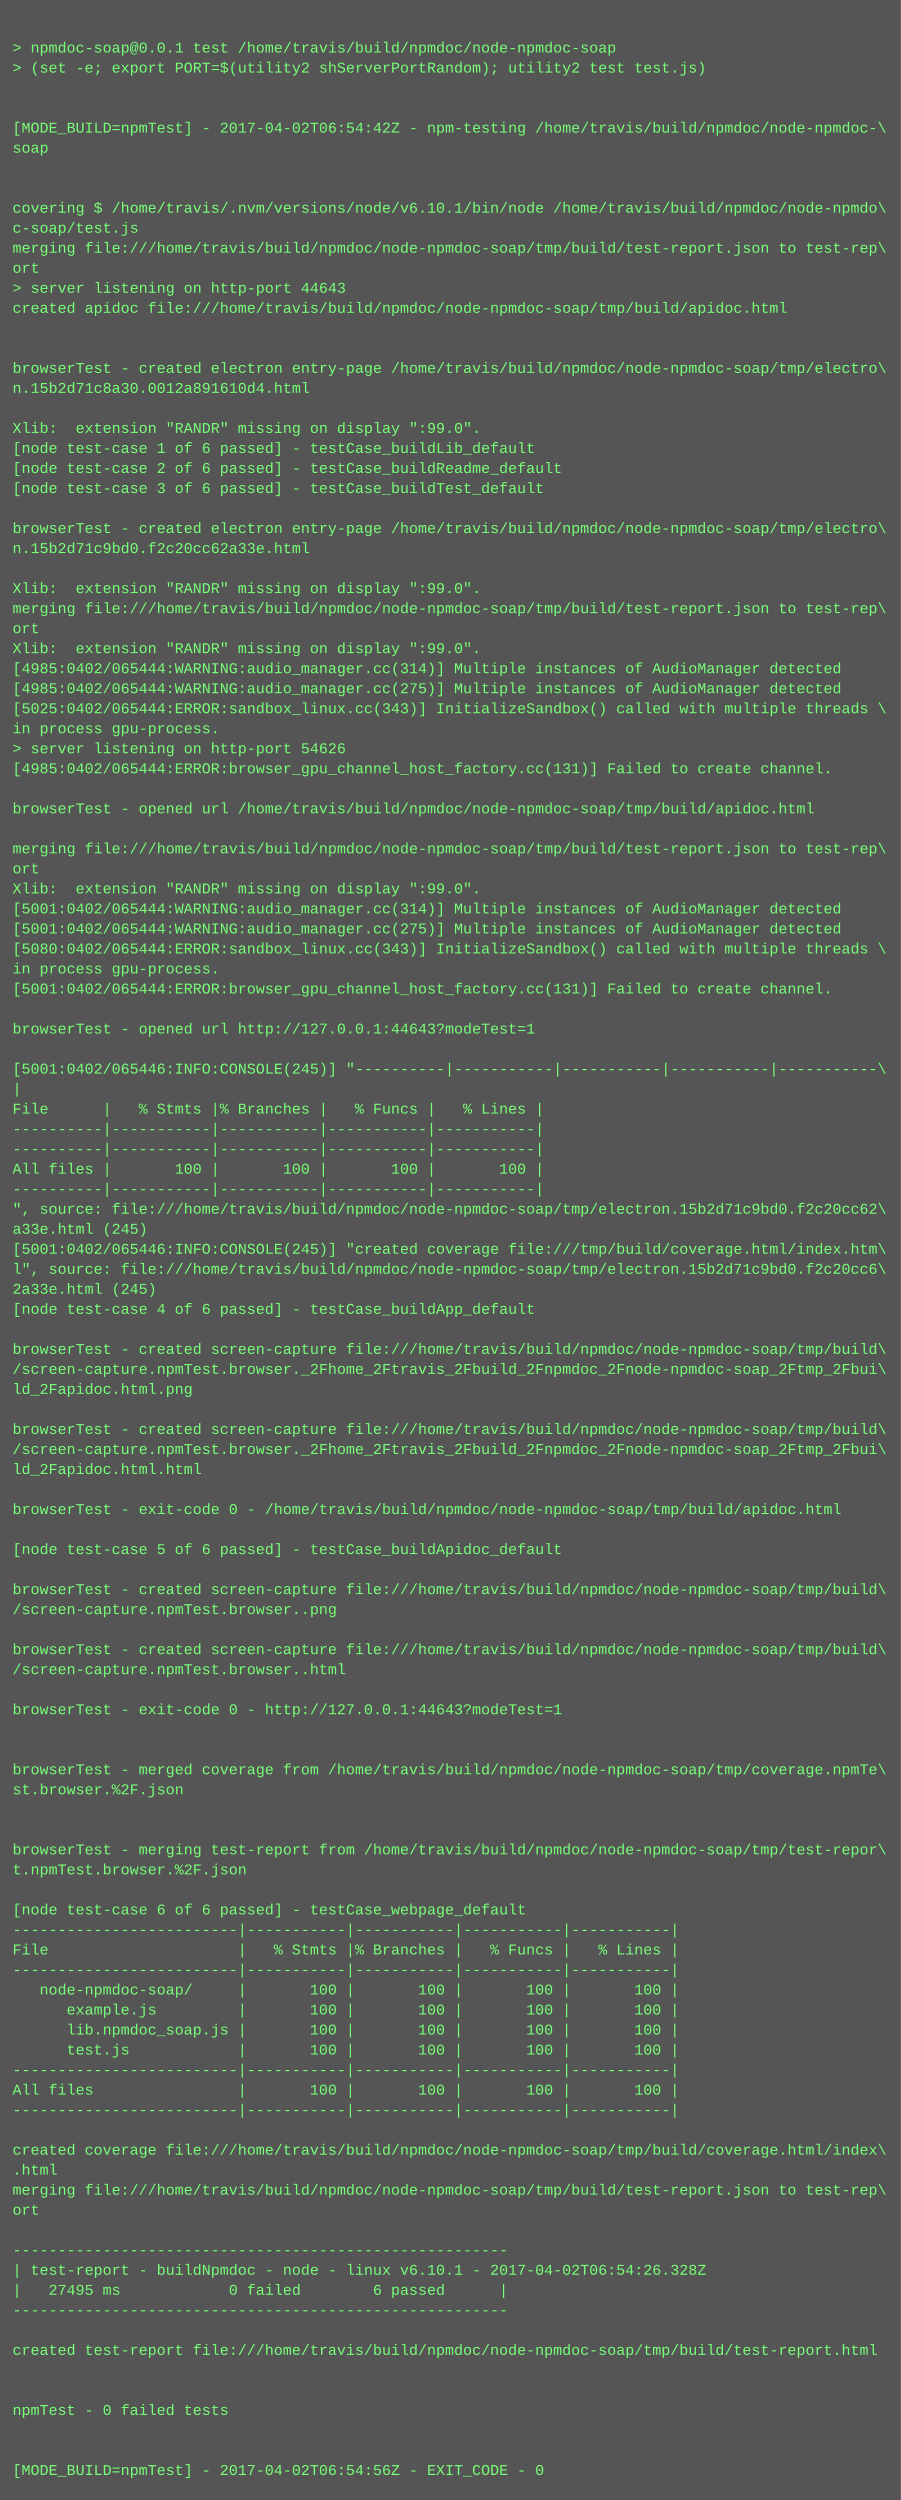
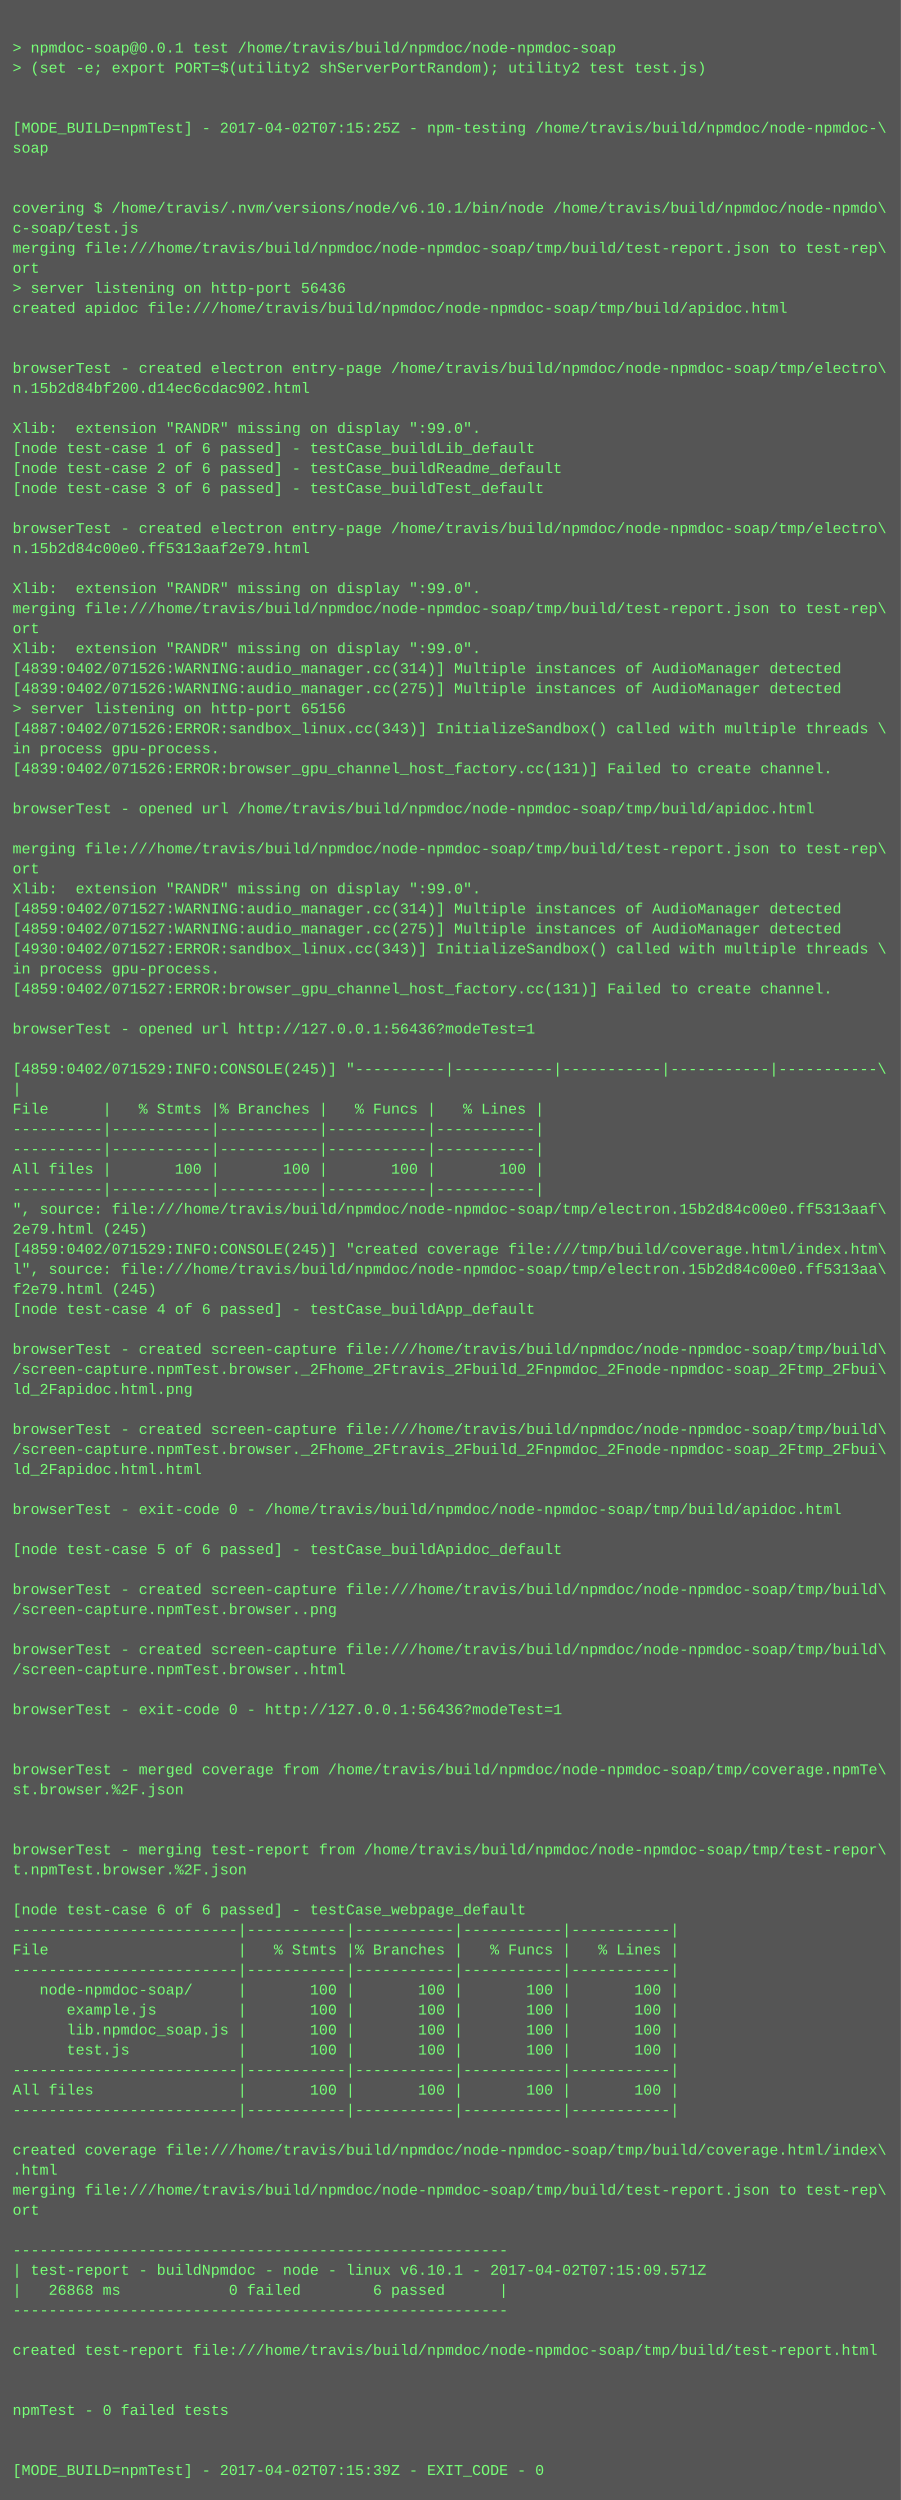
<svg xmlns="http://www.w3.org/2000/svg" height="1998" width="720">
  <rect height="1998" fill="#555" width="720" />
  <text fill="#7f7" font-family="Courier New" font-size="12" xml:space="preserve">
    <tspan x="10" y="26" />
    <tspan x="10" y="42">&gt; npmdoc-soap@0.0.1 test /home/travis/build/npmdoc/node-npmdoc-soap</tspan>
    <tspan x="10" y="58">&gt; (set -e; export PORT=$(utility2 shServerPortRandom); utility2 test test.js)</tspan>
    <tspan x="10" y="74" />
    <tspan x="10" y="90" />
-     <tspan x="10" y="106">[MODE_BUILD=npmTest] - 2017-04-02T06:54:42Z - npm-testing /home/travis/build/npmdoc/node-npmdoc-\</tspan>
+     <tspan x="10" y="106">[MODE_BUILD=npmTest] - 2017-04-02T07:15:25Z - npm-testing /home/travis/build/npmdoc/node-npmdoc-\</tspan>
    <tspan x="10" y="122">soap</tspan>
    <tspan x="10" y="138" />
    <tspan x="10" y="154" />
    <tspan x="10" y="170">covering $ /home/travis/.nvm/versions/node/v6.10.1/bin/node /home/travis/build/npmdoc/node-npmdo\</tspan>
    <tspan x="10" y="186">c-soap/test.js</tspan>
    <tspan x="10" y="202">merging file:///home/travis/build/npmdoc/node-npmdoc-soap/tmp/build/test-report.json to test-rep\</tspan>
    <tspan x="10" y="218">ort</tspan>
-     <tspan x="10" y="234">&gt; server listening on http-port 44643</tspan>
+     <tspan x="10" y="234">&gt; server listening on http-port 56436</tspan>
    <tspan x="10" y="250">created apidoc file:///home/travis/build/npmdoc/node-npmdoc-soap/tmp/build/apidoc.html</tspan>
    <tspan x="10" y="266" />
    <tspan x="10" y="282" />
    <tspan x="10" y="298">browserTest - created electron entry-page /home/travis/build/npmdoc/node-npmdoc-soap/tmp/electro\</tspan>
-     <tspan x="10" y="314">n.15b2d71c8a30.0012a891610d4.html</tspan>
+     <tspan x="10" y="314">n.15b2d84bf200.d14ec6cdac902.html</tspan>
    <tspan x="10" y="330" />
    <tspan x="10" y="346">Xlib:  extension "RANDR" missing on display ":99.0".</tspan>
    <tspan x="10" y="362">[node test-case 1 of 6 passed] - testCase_buildLib_default</tspan>
    <tspan x="10" y="378">[node test-case 2 of 6 passed] - testCase_buildReadme_default</tspan>
    <tspan x="10" y="394">[node test-case 3 of 6 passed] - testCase_buildTest_default</tspan>
    <tspan x="10" y="410" />
    <tspan x="10" y="426">browserTest - created electron entry-page /home/travis/build/npmdoc/node-npmdoc-soap/tmp/electro\</tspan>
-     <tspan x="10" y="442">n.15b2d71c9bd0.f2c20cc62a33e.html</tspan>
+     <tspan x="10" y="442">n.15b2d84c00e0.ff5313aaf2e79.html</tspan>
    <tspan x="10" y="458" />
    <tspan x="10" y="474">Xlib:  extension "RANDR" missing on display ":99.0".</tspan>
    <tspan x="10" y="490">merging file:///home/travis/build/npmdoc/node-npmdoc-soap/tmp/build/test-report.json to test-rep\</tspan>
    <tspan x="10" y="506">ort</tspan>
    <tspan x="10" y="522">Xlib:  extension "RANDR" missing on display ":99.0".</tspan>
-     <tspan x="10" y="538">[4985:0402/065444:WARNING:audio_manager.cc(314)] Multiple instances of AudioManager detected</tspan>
-     <tspan x="10" y="554">[4985:0402/065444:WARNING:audio_manager.cc(275)] Multiple instances of AudioManager detected</tspan>
-     <tspan x="10" y="570">[5025:0402/065444:ERROR:sandbox_linux.cc(343)] InitializeSandbox() called with multiple threads \</tspan>
-     <tspan x="10" y="586">in process gpu-process. </tspan>
-     <tspan x="10" y="602">&gt; server listening on http-port 54626</tspan>
-     <tspan x="10" y="618">[4985:0402/065444:ERROR:browser_gpu_channel_host_factory.cc(131)] Failed to create channel.</tspan>
+     <tspan x="10" y="538">[4839:0402/071526:WARNING:audio_manager.cc(314)] Multiple instances of AudioManager detected</tspan>
+     <tspan x="10" y="554">[4839:0402/071526:WARNING:audio_manager.cc(275)] Multiple instances of AudioManager detected</tspan>
+     <tspan x="10" y="570">&gt; server listening on http-port 65156</tspan>
+     <tspan x="10" y="586">[4887:0402/071526:ERROR:sandbox_linux.cc(343)] InitializeSandbox() called with multiple threads \</tspan>
+     <tspan x="10" y="602">in process gpu-process. </tspan>
+     <tspan x="10" y="618">[4839:0402/071526:ERROR:browser_gpu_channel_host_factory.cc(131)] Failed to create channel.</tspan>
    <tspan x="10" y="634" />
    <tspan x="10" y="650">browserTest - opened url /home/travis/build/npmdoc/node-npmdoc-soap/tmp/build/apidoc.html</tspan>
    <tspan x="10" y="666" />
    <tspan x="10" y="682">merging file:///home/travis/build/npmdoc/node-npmdoc-soap/tmp/build/test-report.json to test-rep\</tspan>
    <tspan x="10" y="698">ort</tspan>
    <tspan x="10" y="714">Xlib:  extension "RANDR" missing on display ":99.0".</tspan>
-     <tspan x="10" y="730">[5001:0402/065444:WARNING:audio_manager.cc(314)] Multiple instances of AudioManager detected</tspan>
-     <tspan x="10" y="746">[5001:0402/065444:WARNING:audio_manager.cc(275)] Multiple instances of AudioManager detected</tspan>
-     <tspan x="10" y="762">[5080:0402/065444:ERROR:sandbox_linux.cc(343)] InitializeSandbox() called with multiple threads \</tspan>
+     <tspan x="10" y="730">[4859:0402/071527:WARNING:audio_manager.cc(314)] Multiple instances of AudioManager detected</tspan>
+     <tspan x="10" y="746">[4859:0402/071527:WARNING:audio_manager.cc(275)] Multiple instances of AudioManager detected</tspan>
+     <tspan x="10" y="762">[4930:0402/071527:ERROR:sandbox_linux.cc(343)] InitializeSandbox() called with multiple threads \</tspan>
    <tspan x="10" y="778">in process gpu-process. </tspan>
-     <tspan x="10" y="794">[5001:0402/065444:ERROR:browser_gpu_channel_host_factory.cc(131)] Failed to create channel.</tspan>
+     <tspan x="10" y="794">[4859:0402/071527:ERROR:browser_gpu_channel_host_factory.cc(131)] Failed to create channel.</tspan>
    <tspan x="10" y="810" />
-     <tspan x="10" y="826">browserTest - opened url http://127.0.0.1:44643?modeTest=1</tspan>
+     <tspan x="10" y="826">browserTest - opened url http://127.0.0.1:56436?modeTest=1</tspan>
    <tspan x="10" y="842" />
-     <tspan x="10" y="858">[5001:0402/065446:INFO:CONSOLE(245)] "----------|-----------|-----------|-----------|-----------\</tspan>
+     <tspan x="10" y="858">[4859:0402/071529:INFO:CONSOLE(245)] "----------|-----------|-----------|-----------|-----------\</tspan>
    <tspan x="10" y="874">|</tspan>
    <tspan x="10" y="890">File      |   % Stmts |% Branches |   % Funcs |   % Lines |</tspan>
    <tspan x="10" y="906">----------|-----------|-----------|-----------|-----------|</tspan>
    <tspan x="10" y="922">----------|-----------|-----------|-----------|-----------|</tspan>
    <tspan x="10" y="938">All files |       100 |       100 |       100 |       100 |</tspan>
    <tspan x="10" y="954">----------|-----------|-----------|-----------|-----------|</tspan>
-     <tspan x="10" y="970">", source: file:///home/travis/build/npmdoc/node-npmdoc-soap/tmp/electron.15b2d71c9bd0.f2c20cc62\</tspan>
-     <tspan x="10" y="986">a33e.html (245)</tspan>
-     <tspan x="10" y="1002">[5001:0402/065446:INFO:CONSOLE(245)] "created coverage file:///tmp/build/coverage.html/index.htm\</tspan>
-     <tspan x="10" y="1018">l", source: file:///home/travis/build/npmdoc/node-npmdoc-soap/tmp/electron.15b2d71c9bd0.f2c20cc6\</tspan>
-     <tspan x="10" y="1034">2a33e.html (245)</tspan>
+     <tspan x="10" y="970">", source: file:///home/travis/build/npmdoc/node-npmdoc-soap/tmp/electron.15b2d84c00e0.ff5313aaf\</tspan>
+     <tspan x="10" y="986">2e79.html (245)</tspan>
+     <tspan x="10" y="1002">[4859:0402/071529:INFO:CONSOLE(245)] "created coverage file:///tmp/build/coverage.html/index.htm\</tspan>
+     <tspan x="10" y="1018">l", source: file:///home/travis/build/npmdoc/node-npmdoc-soap/tmp/electron.15b2d84c00e0.ff5313aa\</tspan>
+     <tspan x="10" y="1034">f2e79.html (245)</tspan>
    <tspan x="10" y="1050">[node test-case 4 of 6 passed] - testCase_buildApp_default</tspan>
    <tspan x="10" y="1066" />
    <tspan x="10" y="1082">browserTest - created screen-capture file:///home/travis/build/npmdoc/node-npmdoc-soap/tmp/build\</tspan>
    <tspan x="10" y="1098">/screen-capture.npmTest.browser._2Fhome_2Ftravis_2Fbuild_2Fnpmdoc_2Fnode-npmdoc-soap_2Ftmp_2Fbui\</tspan>
    <tspan x="10" y="1114">ld_2Fapidoc.html.png</tspan>
    <tspan x="10" y="1130" />
    <tspan x="10" y="1146">browserTest - created screen-capture file:///home/travis/build/npmdoc/node-npmdoc-soap/tmp/build\</tspan>
    <tspan x="10" y="1162">/screen-capture.npmTest.browser._2Fhome_2Ftravis_2Fbuild_2Fnpmdoc_2Fnode-npmdoc-soap_2Ftmp_2Fbui\</tspan>
    <tspan x="10" y="1178">ld_2Fapidoc.html.html</tspan>
    <tspan x="10" y="1194" />
    <tspan x="10" y="1210">browserTest - exit-code 0 - /home/travis/build/npmdoc/node-npmdoc-soap/tmp/build/apidoc.html</tspan>
    <tspan x="10" y="1226" />
    <tspan x="10" y="1242">[node test-case 5 of 6 passed] - testCase_buildApidoc_default</tspan>
    <tspan x="10" y="1258" />
    <tspan x="10" y="1274">browserTest - created screen-capture file:///home/travis/build/npmdoc/node-npmdoc-soap/tmp/build\</tspan>
    <tspan x="10" y="1290">/screen-capture.npmTest.browser..png</tspan>
    <tspan x="10" y="1306" />
    <tspan x="10" y="1322">browserTest - created screen-capture file:///home/travis/build/npmdoc/node-npmdoc-soap/tmp/build\</tspan>
    <tspan x="10" y="1338">/screen-capture.npmTest.browser..html</tspan>
    <tspan x="10" y="1354" />
-     <tspan x="10" y="1370">browserTest - exit-code 0 - http://127.0.0.1:44643?modeTest=1</tspan>
+     <tspan x="10" y="1370">browserTest - exit-code 0 - http://127.0.0.1:56436?modeTest=1</tspan>
    <tspan x="10" y="1386" />
    <tspan x="10" y="1402" />
    <tspan x="10" y="1418">browserTest - merged coverage from /home/travis/build/npmdoc/node-npmdoc-soap/tmp/coverage.npmTe\</tspan>
    <tspan x="10" y="1434">st.browser.%2F.json</tspan>
    <tspan x="10" y="1450" />
    <tspan x="10" y="1466" />
    <tspan x="10" y="1482">browserTest - merging test-report from /home/travis/build/npmdoc/node-npmdoc-soap/tmp/test-repor\</tspan>
    <tspan x="10" y="1498">t.npmTest.browser.%2F.json</tspan>
    <tspan x="10" y="1514" />
    <tspan x="10" y="1530">[node test-case 6 of 6 passed] - testCase_webpage_default</tspan>
    <tspan x="10" y="1546">-------------------------|-----------|-----------|-----------|-----------|</tspan>
    <tspan x="10" y="1562">File                     |   % Stmts |% Branches |   % Funcs |   % Lines |</tspan>
    <tspan x="10" y="1578">-------------------------|-----------|-----------|-----------|-----------|</tspan>
    <tspan x="10" y="1594">   node-npmdoc-soap/     |       100 |       100 |       100 |       100 |</tspan>
    <tspan x="10" y="1610">      example.js         |       100 |       100 |       100 |       100 |</tspan>
    <tspan x="10" y="1626">      lib.npmdoc_soap.js |       100 |       100 |       100 |       100 |</tspan>
    <tspan x="10" y="1642">      test.js            |       100 |       100 |       100 |       100 |</tspan>
    <tspan x="10" y="1658">-------------------------|-----------|-----------|-----------|-----------|</tspan>
    <tspan x="10" y="1674">All files                |       100 |       100 |       100 |       100 |</tspan>
    <tspan x="10" y="1690">-------------------------|-----------|-----------|-----------|-----------|</tspan>
    <tspan x="10" y="1706" />
    <tspan x="10" y="1722">created coverage file:///home/travis/build/npmdoc/node-npmdoc-soap/tmp/build/coverage.html/index\</tspan>
    <tspan x="10" y="1738">.html</tspan>
    <tspan x="10" y="1754">merging file:///home/travis/build/npmdoc/node-npmdoc-soap/tmp/build/test-report.json to test-rep\</tspan>
    <tspan x="10" y="1770">ort</tspan>
    <tspan x="10" y="1786" />
    <tspan x="10" y="1802">-------------------------------------------------------</tspan>
-     <tspan x="10" y="1818">| test-report - buildNpmdoc - node - linux v6.10.1 - 2017-04-02T06:54:26.328Z</tspan>
-     <tspan x="10" y="1834">|   27495 ms            0 failed        6 passed      |</tspan>
+     <tspan x="10" y="1818">| test-report - buildNpmdoc - node - linux v6.10.1 - 2017-04-02T07:15:09.571Z</tspan>
+     <tspan x="10" y="1834">|   26868 ms            0 failed        6 passed      |</tspan>
    <tspan x="10" y="1850">-------------------------------------------------------</tspan>
    <tspan x="10" y="1866" />
    <tspan x="10" y="1882">created test-report file:///home/travis/build/npmdoc/node-npmdoc-soap/tmp/build/test-report.html</tspan>
    <tspan x="10" y="1898" />
    <tspan x="10" y="1914" />
    <tspan x="10" y="1930">npmTest - 0 failed tests</tspan>
    <tspan x="10" y="1946" />
    <tspan x="10" y="1962" />
-     <tspan x="10" y="1978">[MODE_BUILD=npmTest] - 2017-04-02T06:54:56Z - EXIT_CODE - 0</tspan>
+     <tspan x="10" y="1978">[MODE_BUILD=npmTest] - 2017-04-02T07:15:39Z - EXIT_CODE - 0</tspan>
  </text>
</svg>
